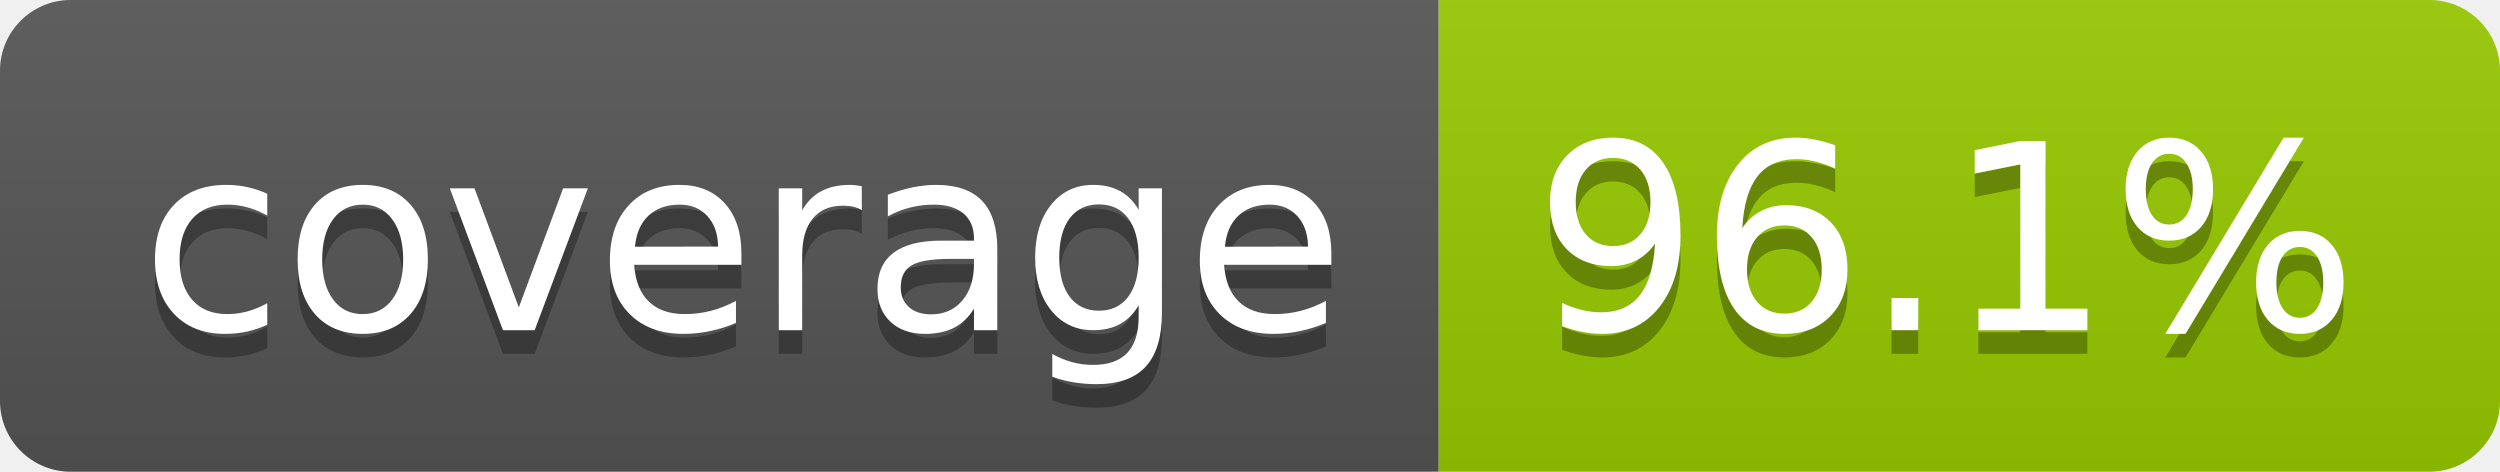
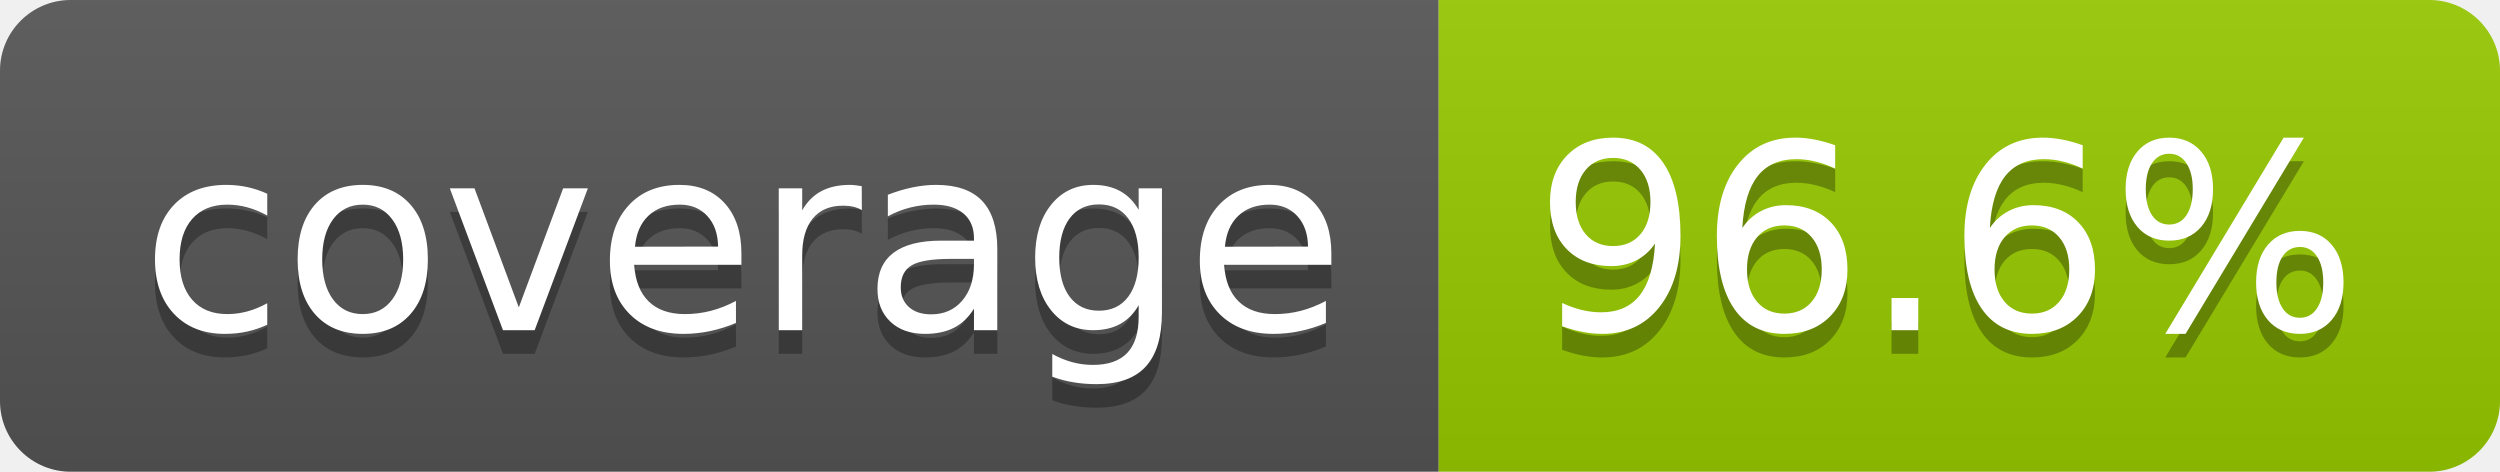
- <svg xmlns="http://www.w3.org/2000/svg" width="106" height="20" role="img" aria-label="coverage: 96.1%">
+ <svg xmlns="http://www.w3.org/2000/svg" width="106" height="20" role="img" aria-label="coverage: 96.6%">
  <linearGradient id="s" x2="0" y2="100%">
    <stop offset="0" stop-color="#bbb" stop-opacity=".1" />
    <stop offset="1" stop-opacity=".1" />
  </linearGradient>
  <clipPath id="r">
    <rect width="106" height="20" rx="3" fill="#fff" />
  </clipPath>
  <g clip-path="url(#r)">
    <rect width="61" height="20" fill="#555" />
    <rect x="61" width="45" height="20" fill="#97ca00" />
    <rect width="106" height="20" fill="url(#s)" />
  </g>
  <g fill="#fff" text-anchor="middle" font-family="Verdana,Geneva,DejaVu Sans,sans-serif" text-rendering="geometricPrecision" font-size="110">
    <text aria-hidden="true" x="315" y="150" fill="#010101" fill-opacity=".3" transform="scale(.1)" textLength="510">coverage</text>
    <text x="315" y="140" transform="scale(.1)" fill="#fff" textLength="510">coverage</text>
-     <text aria-hidden="true" x="825" y="150" fill="#010101" fill-opacity=".3" transform="scale(.1)" textLength="350">96.1%</text>
-     <text x="825" y="140" transform="scale(.1)" fill="#fff" textLength="350">96.1%</text>
+     <text aria-hidden="true" x="825" y="150" fill="#010101" fill-opacity=".3" transform="scale(.1)" textLength="350">96.6%</text>
+     <text x="825" y="140" transform="scale(.1)" fill="#fff" textLength="350">96.6%</text>
  </g>
</svg>
